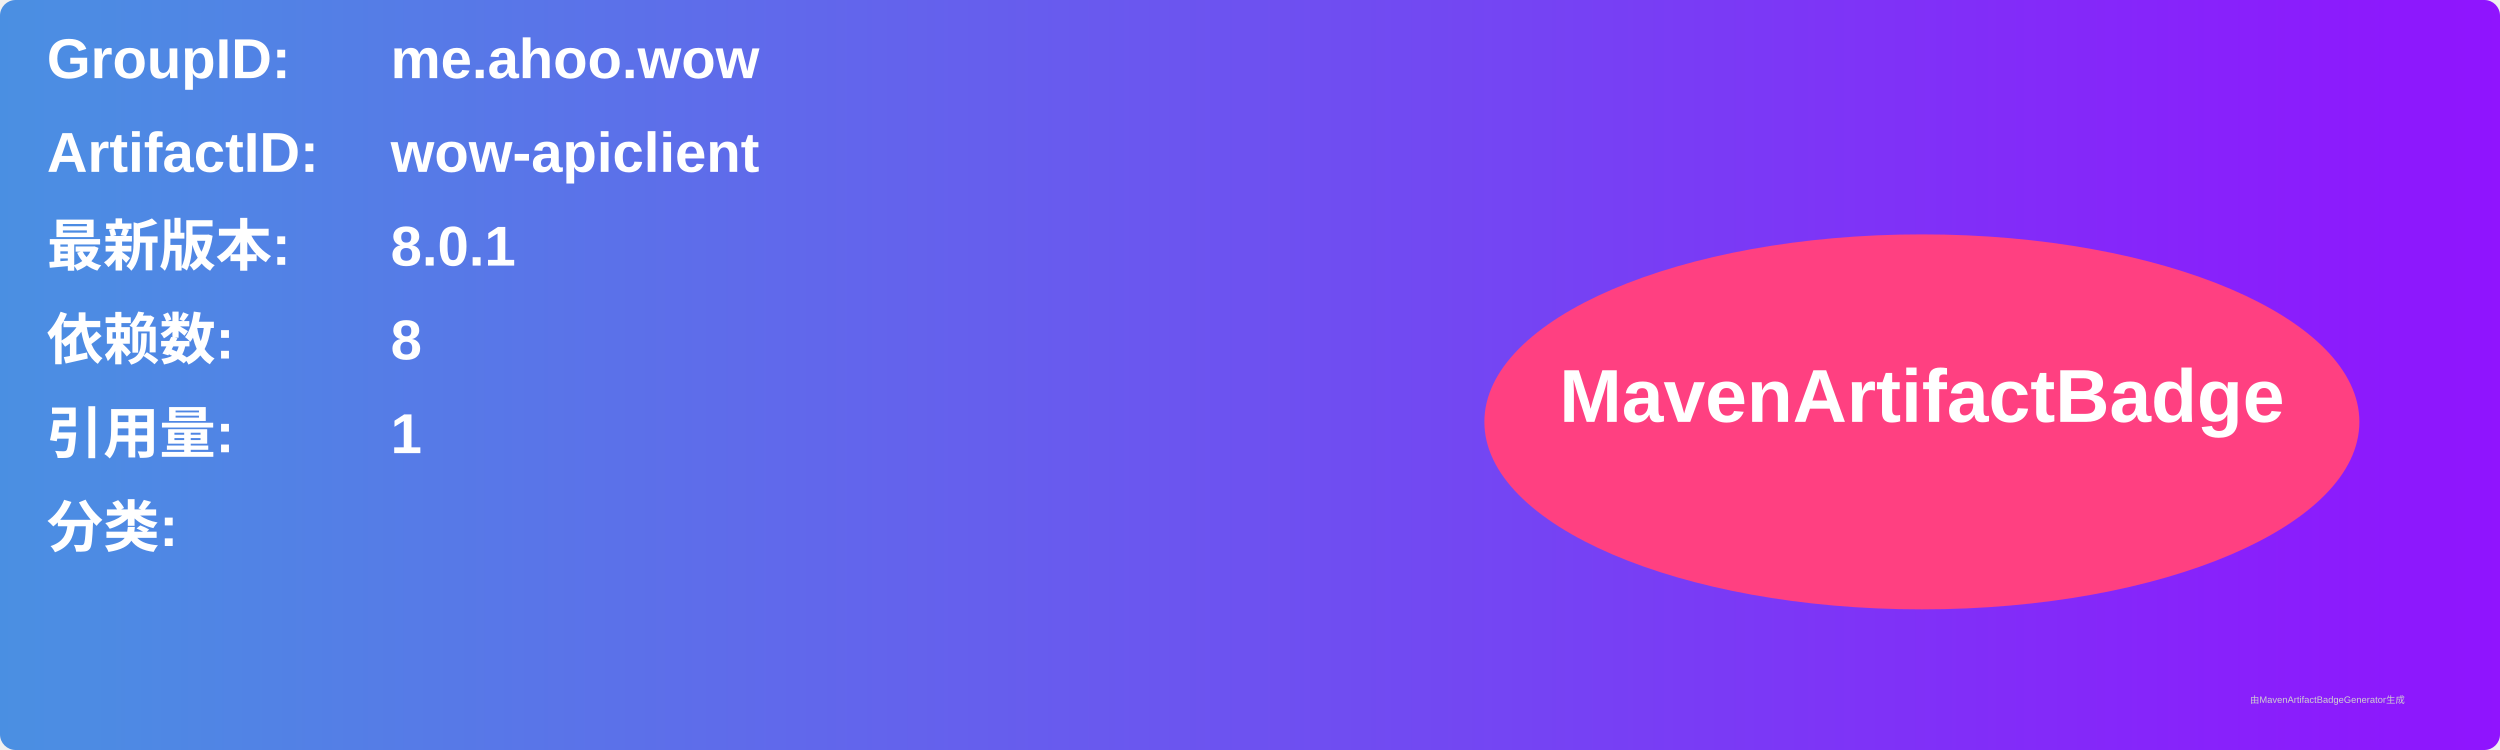
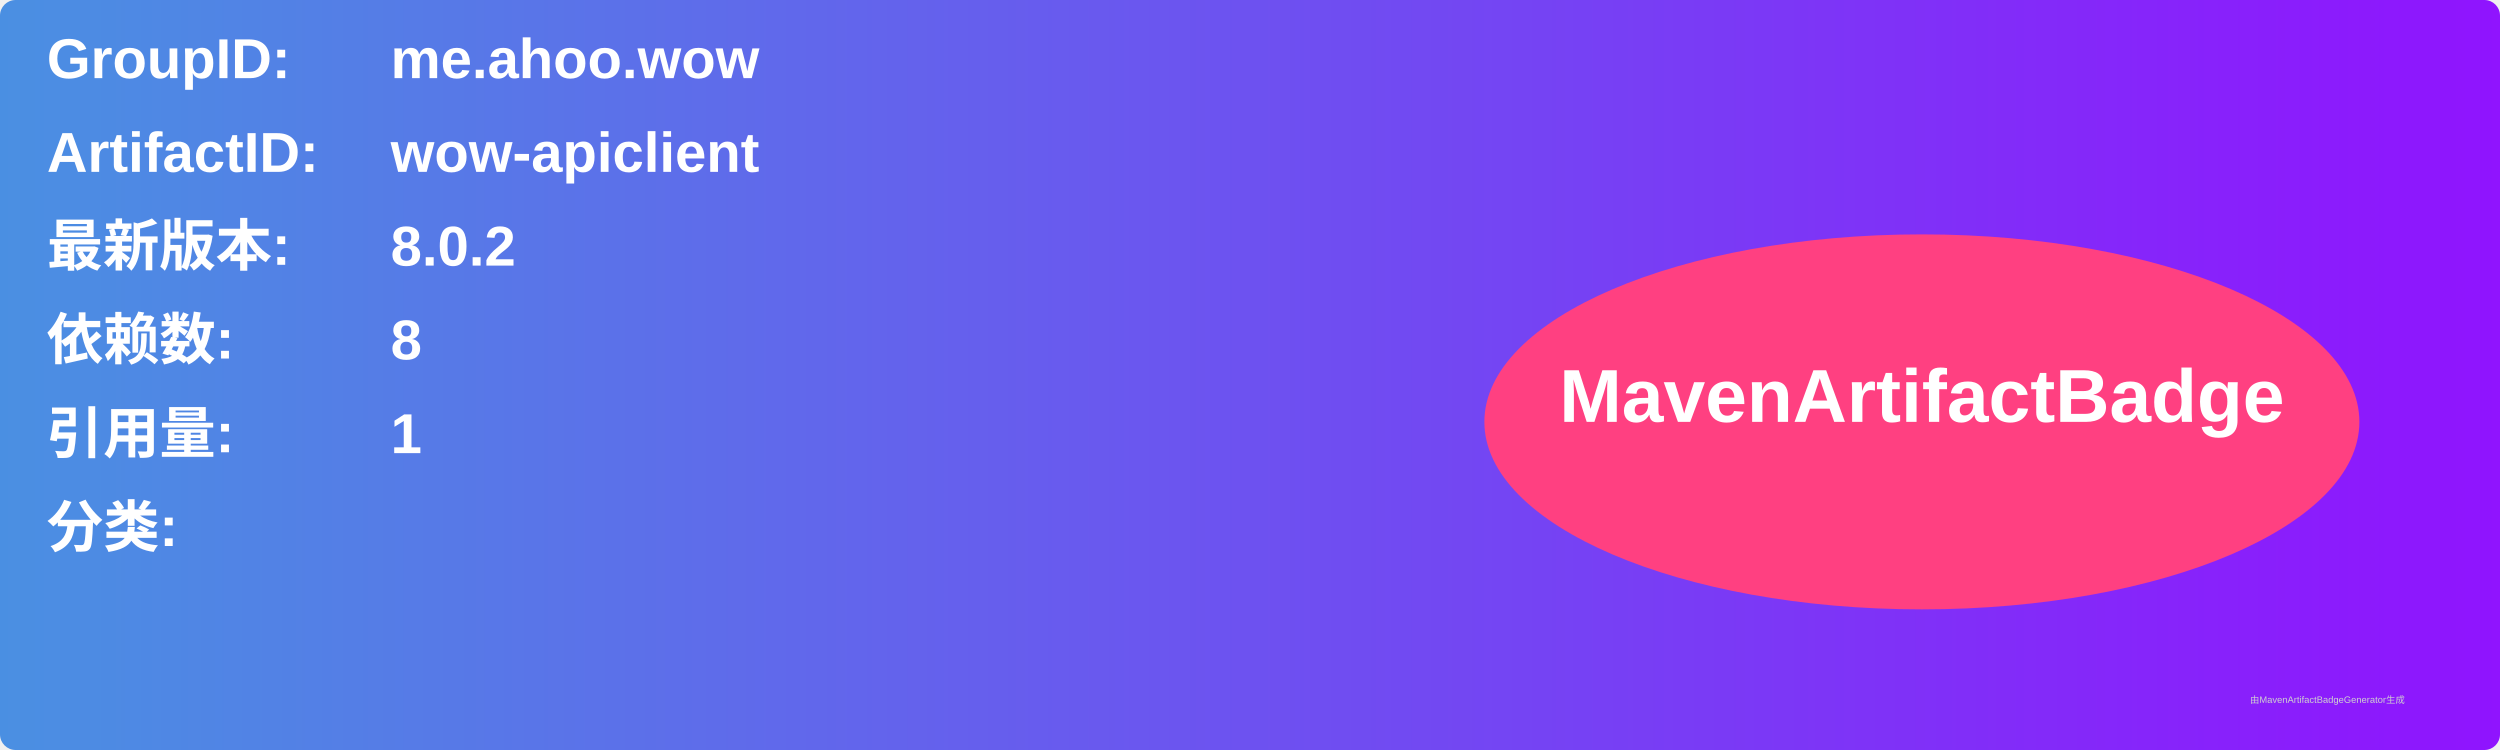
<svg xmlns="http://www.w3.org/2000/svg" width="800" height="240" viewBox="0 0 800 240">
  <linearGradient id="grad" x1="0%" y1="0%" x2="100%" y2="0%">
    <stop offset="0%" stop-color="#4a90e2" />
    <stop offset="100%" stop-color="#9013fe" />
  </linearGradient>
  <rect width="100%" height="100%" rx="5" ry="5" fill="url(#grad)" />
  <g transform="translate(15, 15)">
    <text x="0" y="10" font-family="Arial" font-size="18" fill="white" font-weight="bold" width="260">GroupID:</text>
    <text x="110" y="10" font-family="Arial" font-size="18" fill="white" font-weight="bold" width="460">me.ahoo.wow</text>
    <text x="0" y="40" font-family="Arial" font-size="18" fill="white" font-weight="bold" width="260">ArtifactID:</text>
    <text x="110" y="40" font-family="Arial" font-size="18" fill="white" font-weight="bold" width="460">wow-apiclient</text>
    <text x="0" y="70" font-family="Arial" font-size="18" fill="white" font-weight="bold">最新版本:</text>
    <text x="110" y="70" font-family="Arial" font-size="18" fill="white" font-weight="bold">
-       <tspan font-weight="bold">8.0.1</tspan>
+       <tspan font-weight="bold">8.0.2</tspan>
    </text>
    <text x="0" y="100" font-family="Arial" font-size="18" fill="white" font-weight="bold">依赖数: </text>
    <text x="110" y="100" font-family="Arial" font-size="18" fill="white">
      <tspan font-weight="bold">8</tspan>
    </text>
    <text x="0" y="130" font-family="Arial" font-size="18" fill="white" font-weight="bold">引用量: </text>
    <text x="110" y="130" font-family="Arial" font-size="18" fill="white">
      <tspan font-weight="bold">1</tspan>
    </text>
    <text x="0" y="160" font-family="Arial" font-size="18" fill="white" font-weight="bold">分类:</text>
    <text x="10" y="190" font-family="Arial" font-size="10" fill="white">
      <tspan font-weight="bold" />
    </text>
    <ellipse cx="600" cy="120" rx="140" ry="60" fill="#ff4081" />
    <text x="600" y="120" text-anchor="middle" font-family="Arial" font-size="24" fill="white" font-weight="bold">MavenArtifactBadge</text>
  </g>
  <text x="720" y="225" font-family="Arial" font-size="3" fill="#d0d0d0">由MavenArtifactBadgeGenerator生成</text>
</svg>
